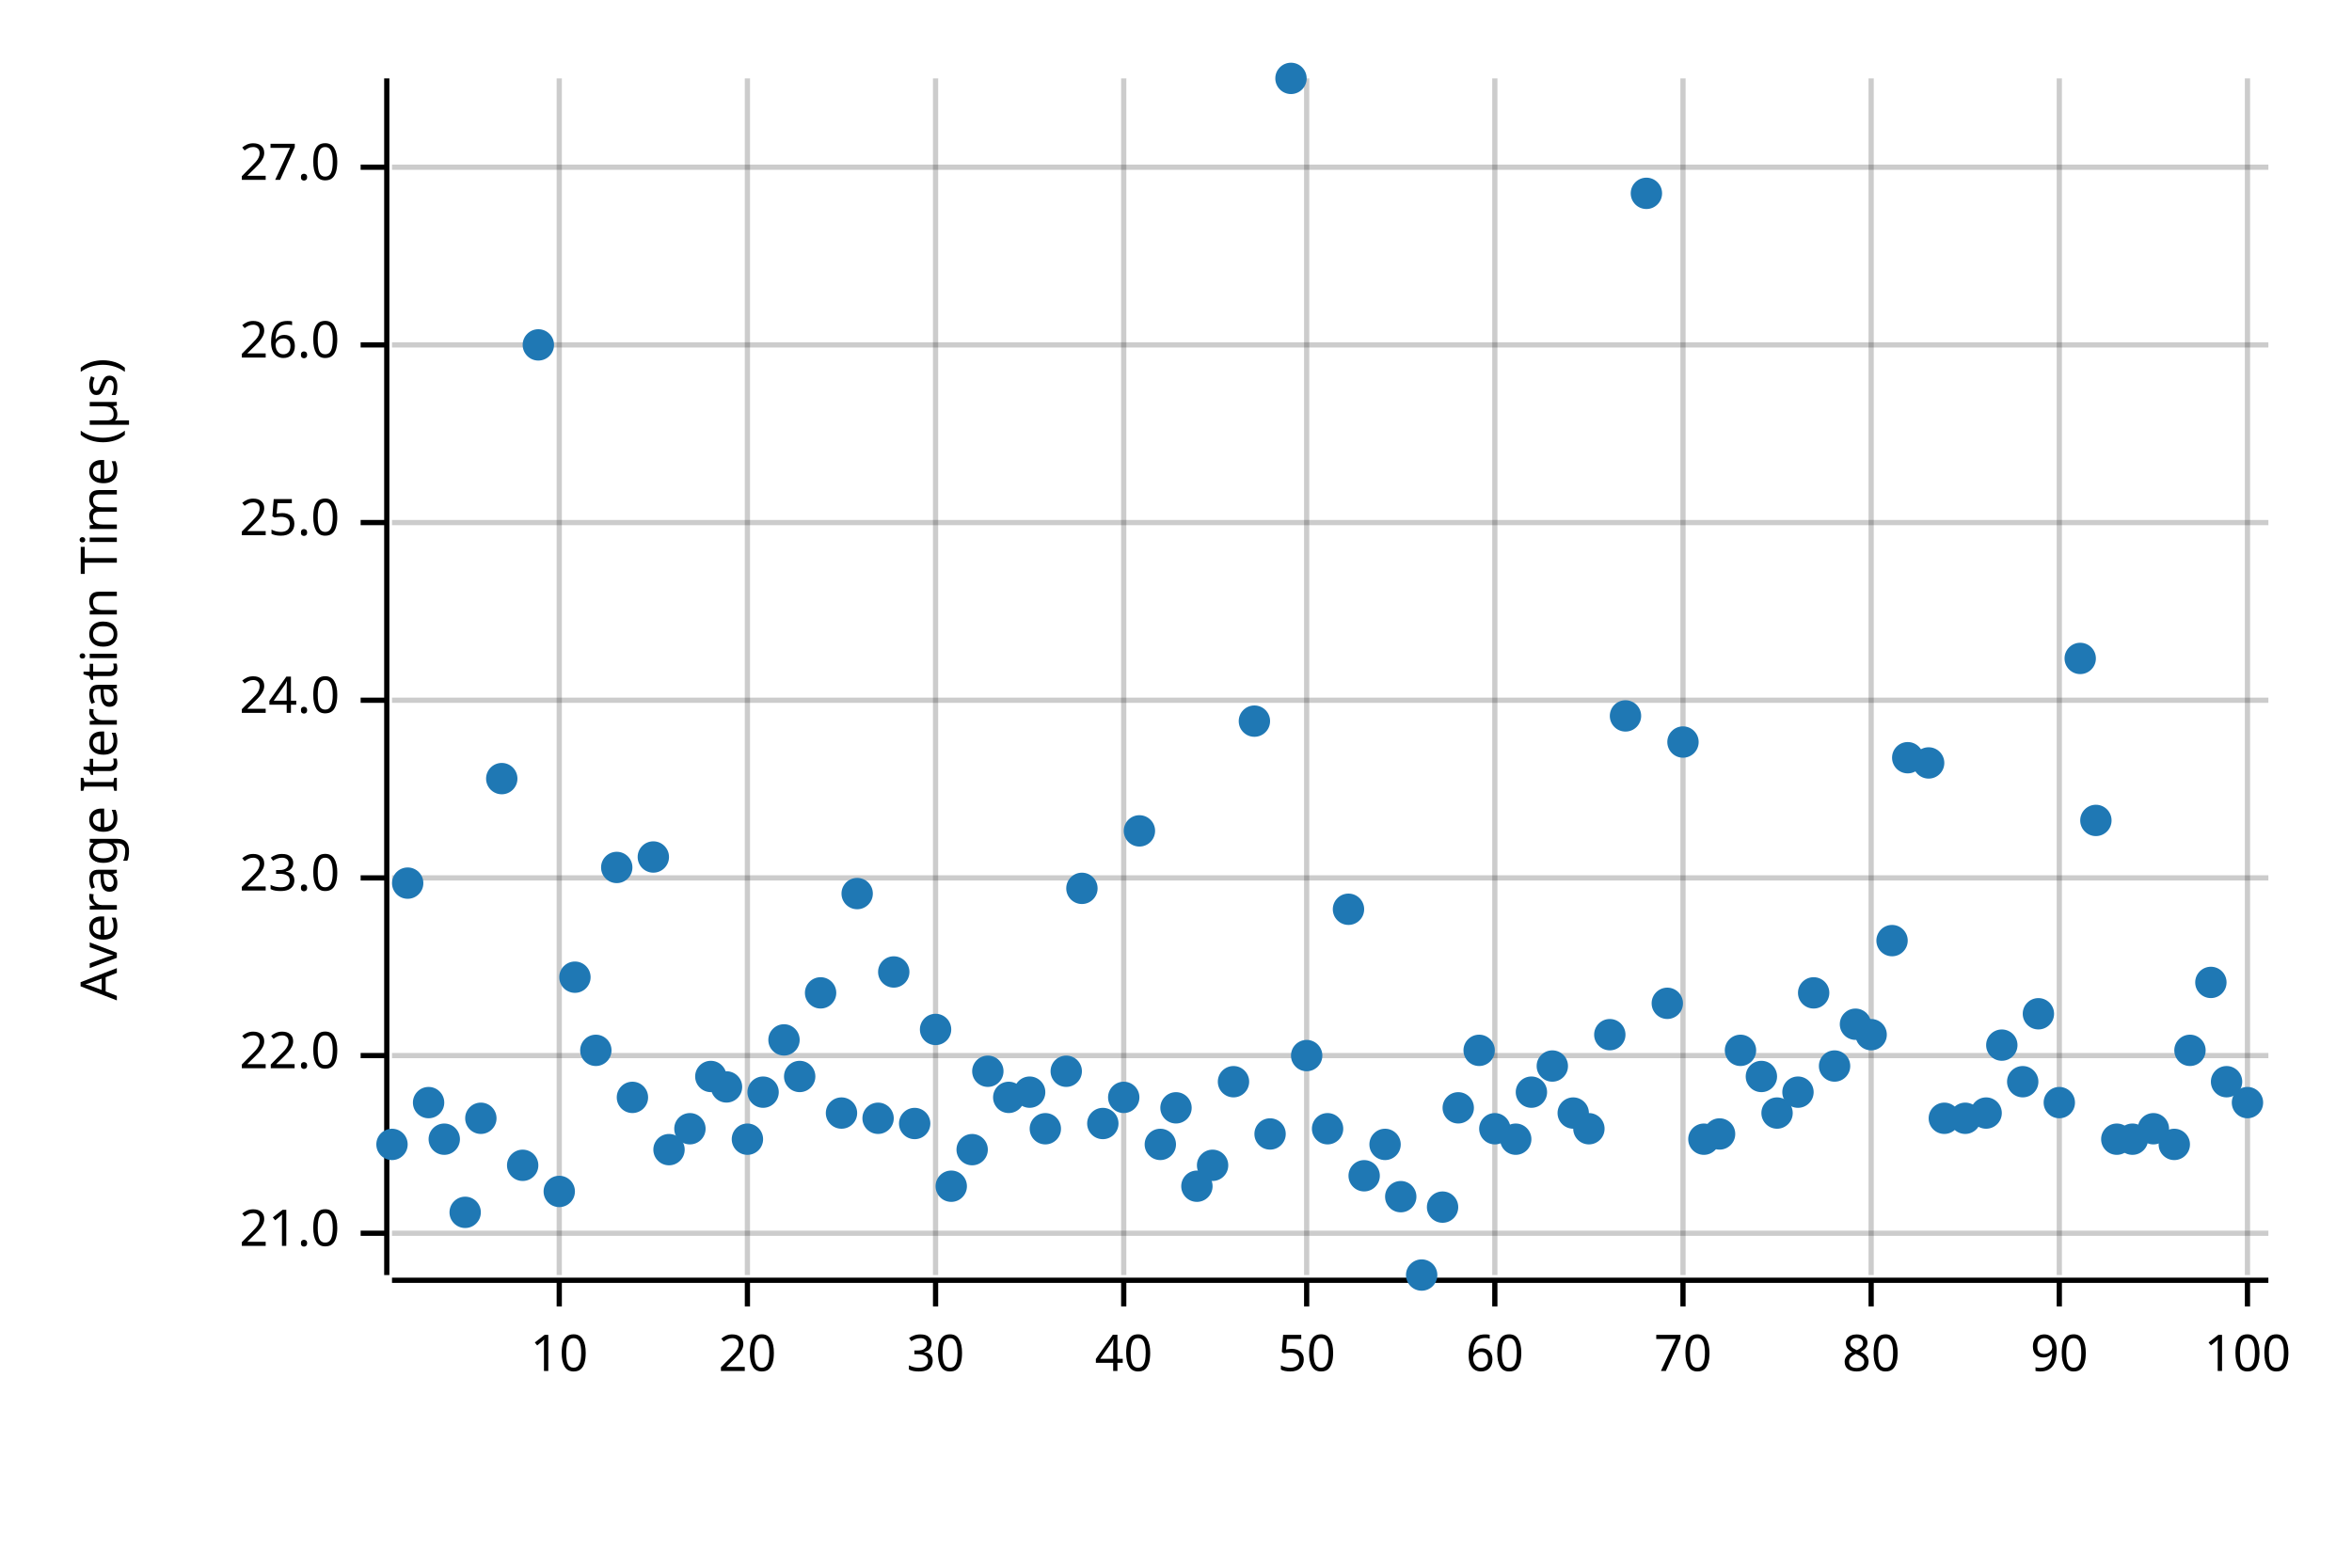
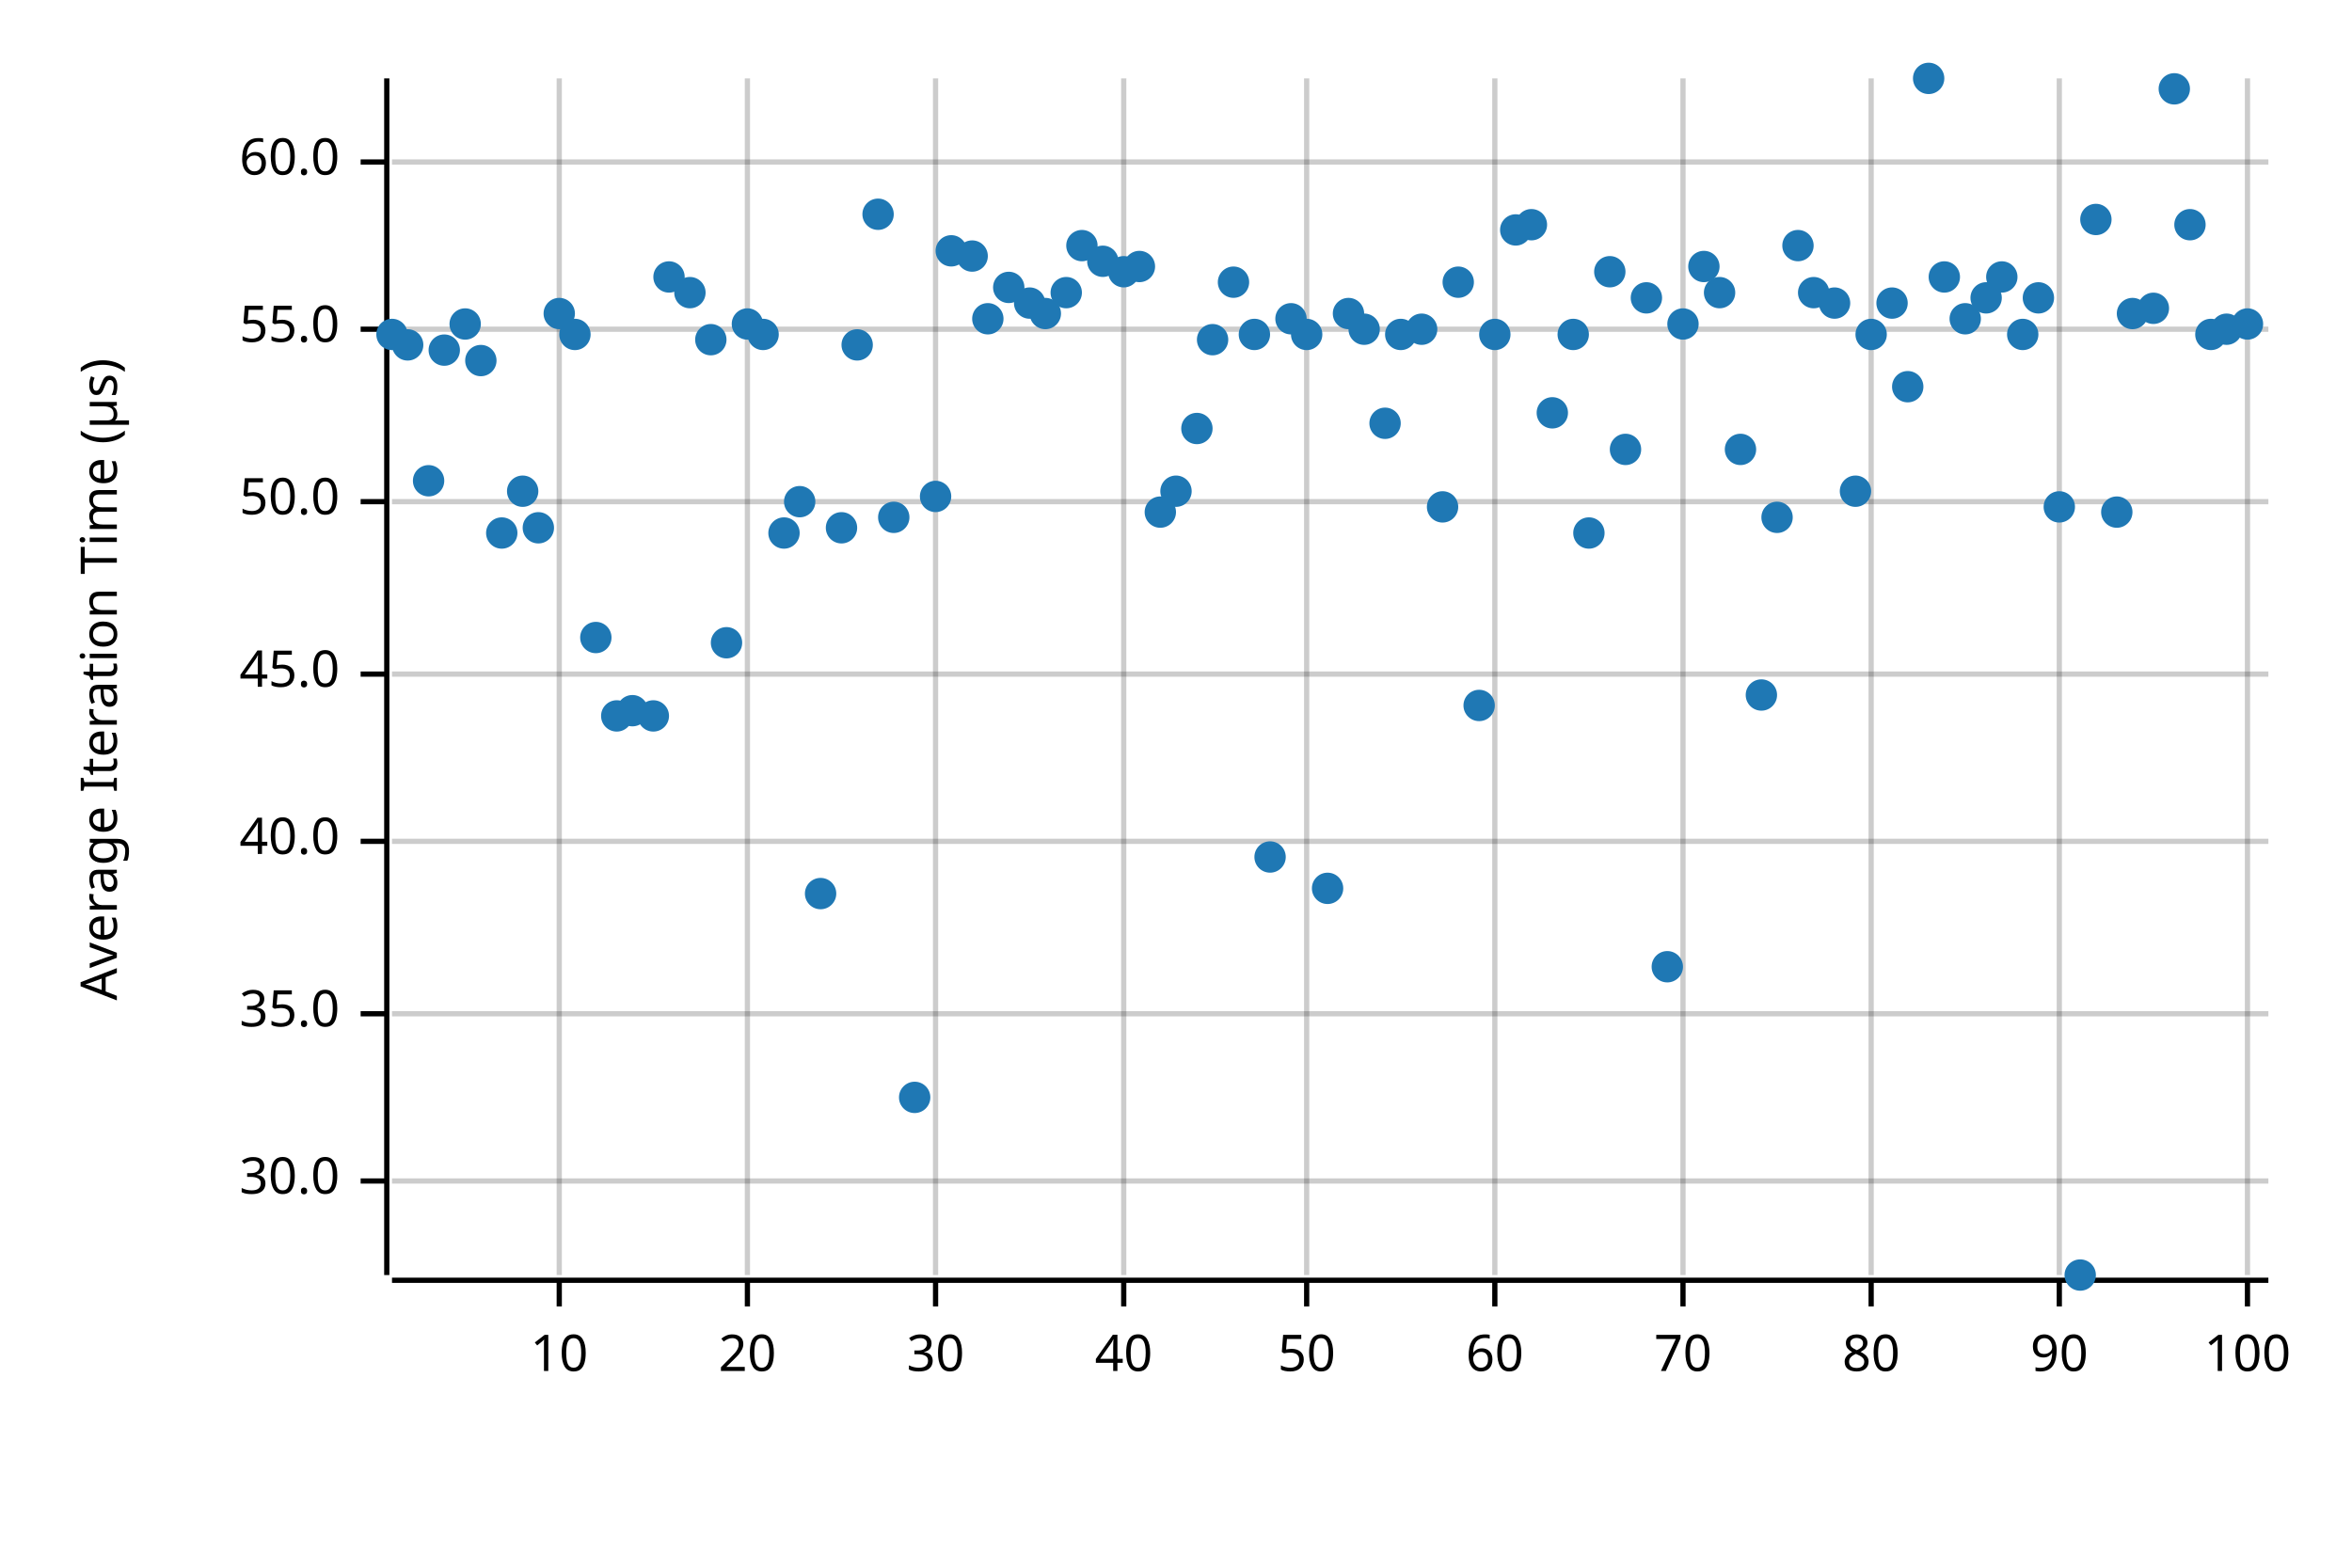
<svg xmlns="http://www.w3.org/2000/svg" width="450" height="300" viewBox="0 0 450 300">
  <text x="15" y="130" dy="0.76em" text-anchor="middle" font-family="sans-serif" font-size="9.677" opacity="1" fill="#000000" transform="rotate(270, 15, 130)">
Average Iteration Time (µs)
</text>
  <line opacity="0.2" stroke="#000000" stroke-width="1" x1="107" y1="244" x2="107" y2="15" />
  <line opacity="0.2" stroke="#000000" stroke-width="1" x1="143" y1="244" x2="143" y2="15" />
  <line opacity="0.2" stroke="#000000" stroke-width="1" x1="179" y1="244" x2="179" y2="15" />
  <line opacity="0.2" stroke="#000000" stroke-width="1" x1="215" y1="244" x2="215" y2="15" />
  <line opacity="0.2" stroke="#000000" stroke-width="1" x1="250" y1="244" x2="250" y2="15" />
  <line opacity="0.2" stroke="#000000" stroke-width="1" x1="286" y1="244" x2="286" y2="15" />
  <line opacity="0.2" stroke="#000000" stroke-width="1" x1="322" y1="244" x2="322" y2="15" />
  <line opacity="0.2" stroke="#000000" stroke-width="1" x1="358" y1="244" x2="358" y2="15" />
  <line opacity="0.2" stroke="#000000" stroke-width="1" x1="394" y1="244" x2="394" y2="15" />
  <line opacity="0.2" stroke="#000000" stroke-width="1" x1="430" y1="244" x2="430" y2="15" />
-   <line opacity="0.2" stroke="#000000" stroke-width="1" x1="75" y1="236" x2="434" y2="236" />
-   <line opacity="0.2" stroke="#000000" stroke-width="1" x1="75" y1="202" x2="434" y2="202" />
-   <line opacity="0.2" stroke="#000000" stroke-width="1" x1="75" y1="168" x2="434" y2="168" />
-   <line opacity="0.2" stroke="#000000" stroke-width="1" x1="75" y1="134" x2="434" y2="134" />
-   <line opacity="0.2" stroke="#000000" stroke-width="1" x1="75" y1="100" x2="434" y2="100" />
-   <line opacity="0.2" stroke="#000000" stroke-width="1" x1="75" y1="66" x2="434" y2="66" />
-   <line opacity="0.2" stroke="#000000" stroke-width="1" x1="75" y1="32" x2="434" y2="32" />
+   <line opacity="0.2" stroke="#000000" stroke-width="1" x1="75" y1="226" x2="434" y2="226" />
+   <line opacity="0.2" stroke="#000000" stroke-width="1" x1="75" y1="194" x2="434" y2="194" />
+   <line opacity="0.2" stroke="#000000" stroke-width="1" x1="75" y1="161" x2="434" y2="161" />
+   <line opacity="0.2" stroke="#000000" stroke-width="1" x1="75" y1="129" x2="434" y2="129" />
+   <line opacity="0.2" stroke="#000000" stroke-width="1" x1="75" y1="96" x2="434" y2="96" />
+   <line opacity="0.2" stroke="#000000" stroke-width="1" x1="75" y1="63" x2="434" y2="63" />
+   <line opacity="0.2" stroke="#000000" stroke-width="1" x1="75" y1="31" x2="434" y2="31" />
  <polyline fill="none" opacity="1" stroke="#000000" stroke-width="1" points="74,15 74,244 " />
-   <text x="65" y="236" dy="0.5ex" text-anchor="end" font-family="sans-serif" font-size="9.677" opacity="1" fill="#000000">
- 21.0
+   <text x="65" y="226" dy="0.5ex" text-anchor="end" font-family="sans-serif" font-size="9.677" opacity="1" fill="#000000">
+ 30.0
</text>
-   <polyline fill="none" opacity="1" stroke="#000000" stroke-width="1" points="69,236 74,236 " />
-   <text x="65" y="202" dy="0.5ex" text-anchor="end" font-family="sans-serif" font-size="9.677" opacity="1" fill="#000000">
- 22.0
+   <polyline fill="none" opacity="1" stroke="#000000" stroke-width="1" points="69,226 74,226 " />
+   <text x="65" y="194" dy="0.5ex" text-anchor="end" font-family="sans-serif" font-size="9.677" opacity="1" fill="#000000">
+ 35.0
</text>
-   <polyline fill="none" opacity="1" stroke="#000000" stroke-width="1" points="69,202 74,202 " />
-   <text x="65" y="168" dy="0.5ex" text-anchor="end" font-family="sans-serif" font-size="9.677" opacity="1" fill="#000000">
- 23.0
+   <polyline fill="none" opacity="1" stroke="#000000" stroke-width="1" points="69,194 74,194 " />
+   <text x="65" y="161" dy="0.5ex" text-anchor="end" font-family="sans-serif" font-size="9.677" opacity="1" fill="#000000">
+ 40.0
</text>
-   <polyline fill="none" opacity="1" stroke="#000000" stroke-width="1" points="69,168 74,168 " />
-   <text x="65" y="134" dy="0.5ex" text-anchor="end" font-family="sans-serif" font-size="9.677" opacity="1" fill="#000000">
- 24.0
+   <polyline fill="none" opacity="1" stroke="#000000" stroke-width="1" points="69,161 74,161 " />
+   <text x="65" y="129" dy="0.5ex" text-anchor="end" font-family="sans-serif" font-size="9.677" opacity="1" fill="#000000">
+ 45.0
</text>
-   <polyline fill="none" opacity="1" stroke="#000000" stroke-width="1" points="69,134 74,134 " />
-   <text x="65" y="100" dy="0.5ex" text-anchor="end" font-family="sans-serif" font-size="9.677" opacity="1" fill="#000000">
- 25.0
+   <polyline fill="none" opacity="1" stroke="#000000" stroke-width="1" points="69,129 74,129 " />
+   <text x="65" y="96" dy="0.5ex" text-anchor="end" font-family="sans-serif" font-size="9.677" opacity="1" fill="#000000">
+ 50.0
</text>
-   <polyline fill="none" opacity="1" stroke="#000000" stroke-width="1" points="69,100 74,100 " />
-   <text x="65" y="66" dy="0.5ex" text-anchor="end" font-family="sans-serif" font-size="9.677" opacity="1" fill="#000000">
- 26.0
+   <polyline fill="none" opacity="1" stroke="#000000" stroke-width="1" points="69,96 74,96 " />
+   <text x="65" y="63" dy="0.5ex" text-anchor="end" font-family="sans-serif" font-size="9.677" opacity="1" fill="#000000">
+ 55.0
</text>
-   <polyline fill="none" opacity="1" stroke="#000000" stroke-width="1" points="69,66 74,66 " />
-   <text x="65" y="32" dy="0.5ex" text-anchor="end" font-family="sans-serif" font-size="9.677" opacity="1" fill="#000000">
- 27.0
+   <polyline fill="none" opacity="1" stroke="#000000" stroke-width="1" points="69,63 74,63 " />
+   <text x="65" y="31" dy="0.5ex" text-anchor="end" font-family="sans-serif" font-size="9.677" opacity="1" fill="#000000">
+ 60.0
</text>
-   <polyline fill="none" opacity="1" stroke="#000000" stroke-width="1" points="69,32 74,32 " />
+   <polyline fill="none" opacity="1" stroke="#000000" stroke-width="1" points="69,31 74,31 " />
  <polyline fill="none" opacity="1" stroke="#000000" stroke-width="1" points="75,245 434,245 " />
  <text x="107" y="255" dy="0.76em" text-anchor="middle" font-family="sans-serif" font-size="9.677" opacity="1" fill="#000000">
10
</text>
  <polyline fill="none" opacity="1" stroke="#000000" stroke-width="1" points="107,245 107,250 " />
  <text x="143" y="255" dy="0.76em" text-anchor="middle" font-family="sans-serif" font-size="9.677" opacity="1" fill="#000000">
20
</text>
  <polyline fill="none" opacity="1" stroke="#000000" stroke-width="1" points="143,245 143,250 " />
  <text x="179" y="255" dy="0.76em" text-anchor="middle" font-family="sans-serif" font-size="9.677" opacity="1" fill="#000000">
30
</text>
  <polyline fill="none" opacity="1" stroke="#000000" stroke-width="1" points="179,245 179,250 " />
  <text x="215" y="255" dy="0.76em" text-anchor="middle" font-family="sans-serif" font-size="9.677" opacity="1" fill="#000000">
40
</text>
  <polyline fill="none" opacity="1" stroke="#000000" stroke-width="1" points="215,245 215,250 " />
  <text x="250" y="255" dy="0.76em" text-anchor="middle" font-family="sans-serif" font-size="9.677" opacity="1" fill="#000000">
50
</text>
  <polyline fill="none" opacity="1" stroke="#000000" stroke-width="1" points="250,245 250,250 " />
  <text x="286" y="255" dy="0.76em" text-anchor="middle" font-family="sans-serif" font-size="9.677" opacity="1" fill="#000000">
60
</text>
  <polyline fill="none" opacity="1" stroke="#000000" stroke-width="1" points="286,245 286,250 " />
  <text x="322" y="255" dy="0.76em" text-anchor="middle" font-family="sans-serif" font-size="9.677" opacity="1" fill="#000000">
70
</text>
  <polyline fill="none" opacity="1" stroke="#000000" stroke-width="1" points="322,245 322,250 " />
  <text x="358" y="255" dy="0.76em" text-anchor="middle" font-family="sans-serif" font-size="9.677" opacity="1" fill="#000000">
80
</text>
  <polyline fill="none" opacity="1" stroke="#000000" stroke-width="1" points="358,245 358,250 " />
  <text x="394" y="255" dy="0.76em" text-anchor="middle" font-family="sans-serif" font-size="9.677" opacity="1" fill="#000000">
90
</text>
  <polyline fill="none" opacity="1" stroke="#000000" stroke-width="1" points="394,245 394,250 " />
  <text x="430" y="255" dy="0.76em" text-anchor="middle" font-family="sans-serif" font-size="9.677" opacity="1" fill="#000000">
100
</text>
  <polyline fill="none" opacity="1" stroke="#000000" stroke-width="1" points="430,245 430,250 " />
-   <circle cx="75" cy="219" r="3" opacity="1" fill="#1F78B4" stroke="none" stroke-width="1" />
-   <circle cx="78" cy="169" r="3" opacity="1" fill="#1F78B4" stroke="none" stroke-width="1" />
-   <circle cx="82" cy="211" r="3" opacity="1" fill="#1F78B4" stroke="none" stroke-width="1" />
-   <circle cx="85" cy="218" r="3" opacity="1" fill="#1F78B4" stroke="none" stroke-width="1" />
-   <circle cx="89" cy="232" r="3" opacity="1" fill="#1F78B4" stroke="none" stroke-width="1" />
-   <circle cx="92" cy="214" r="3" opacity="1" fill="#1F78B4" stroke="none" stroke-width="1" />
-   <circle cx="96" cy="149" r="3" opacity="1" fill="#1F78B4" stroke="none" stroke-width="1" />
-   <circle cx="100" cy="223" r="3" opacity="1" fill="#1F78B4" stroke="none" stroke-width="1" />
-   <circle cx="103" cy="66" r="3" opacity="1" fill="#1F78B4" stroke="none" stroke-width="1" />
-   <circle cx="107" cy="228" r="3" opacity="1" fill="#1F78B4" stroke="none" stroke-width="1" />
-   <circle cx="110" cy="187" r="3" opacity="1" fill="#1F78B4" stroke="none" stroke-width="1" />
-   <circle cx="114" cy="201" r="3" opacity="1" fill="#1F78B4" stroke="none" stroke-width="1" />
-   <circle cx="118" cy="166" r="3" opacity="1" fill="#1F78B4" stroke="none" stroke-width="1" />
-   <circle cx="121" cy="210" r="3" opacity="1" fill="#1F78B4" stroke="none" stroke-width="1" />
-   <circle cx="125" cy="164" r="3" opacity="1" fill="#1F78B4" stroke="none" stroke-width="1" />
-   <circle cx="128" cy="220" r="3" opacity="1" fill="#1F78B4" stroke="none" stroke-width="1" />
-   <circle cx="132" cy="216" r="3" opacity="1" fill="#1F78B4" stroke="none" stroke-width="1" />
-   <circle cx="136" cy="206" r="3" opacity="1" fill="#1F78B4" stroke="none" stroke-width="1" />
-   <circle cx="139" cy="208" r="3" opacity="1" fill="#1F78B4" stroke="none" stroke-width="1" />
-   <circle cx="143" cy="218" r="3" opacity="1" fill="#1F78B4" stroke="none" stroke-width="1" />
-   <circle cx="146" cy="209" r="3" opacity="1" fill="#1F78B4" stroke="none" stroke-width="1" />
-   <circle cx="150" cy="199" r="3" opacity="1" fill="#1F78B4" stroke="none" stroke-width="1" />
-   <circle cx="153" cy="206" r="3" opacity="1" fill="#1F78B4" stroke="none" stroke-width="1" />
-   <circle cx="157" cy="190" r="3" opacity="1" fill="#1F78B4" stroke="none" stroke-width="1" />
-   <circle cx="161" cy="213" r="3" opacity="1" fill="#1F78B4" stroke="none" stroke-width="1" />
-   <circle cx="164" cy="171" r="3" opacity="1" fill="#1F78B4" stroke="none" stroke-width="1" />
-   <circle cx="168" cy="214" r="3" opacity="1" fill="#1F78B4" stroke="none" stroke-width="1" />
-   <circle cx="171" cy="186" r="3" opacity="1" fill="#1F78B4" stroke="none" stroke-width="1" />
-   <circle cx="175" cy="215" r="3" opacity="1" fill="#1F78B4" stroke="none" stroke-width="1" />
-   <circle cx="179" cy="197" r="3" opacity="1" fill="#1F78B4" stroke="none" stroke-width="1" />
-   <circle cx="182" cy="227" r="3" opacity="1" fill="#1F78B4" stroke="none" stroke-width="1" />
-   <circle cx="186" cy="220" r="3" opacity="1" fill="#1F78B4" stroke="none" stroke-width="1" />
-   <circle cx="189" cy="205" r="3" opacity="1" fill="#1F78B4" stroke="none" stroke-width="1" />
-   <circle cx="193" cy="210" r="3" opacity="1" fill="#1F78B4" stroke="none" stroke-width="1" />
-   <circle cx="197" cy="209" r="3" opacity="1" fill="#1F78B4" stroke="none" stroke-width="1" />
-   <circle cx="200" cy="216" r="3" opacity="1" fill="#1F78B4" stroke="none" stroke-width="1" />
-   <circle cx="204" cy="205" r="3" opacity="1" fill="#1F78B4" stroke="none" stroke-width="1" />
-   <circle cx="207" cy="170" r="3" opacity="1" fill="#1F78B4" stroke="none" stroke-width="1" />
-   <circle cx="211" cy="215" r="3" opacity="1" fill="#1F78B4" stroke="none" stroke-width="1" />
-   <circle cx="215" cy="210" r="3" opacity="1" fill="#1F78B4" stroke="none" stroke-width="1" />
-   <circle cx="218" cy="159" r="3" opacity="1" fill="#1F78B4" stroke="none" stroke-width="1" />
-   <circle cx="222" cy="219" r="3" opacity="1" fill="#1F78B4" stroke="none" stroke-width="1" />
-   <circle cx="225" cy="212" r="3" opacity="1" fill="#1F78B4" stroke="none" stroke-width="1" />
-   <circle cx="229" cy="227" r="3" opacity="1" fill="#1F78B4" stroke="none" stroke-width="1" />
-   <circle cx="232" cy="223" r="3" opacity="1" fill="#1F78B4" stroke="none" stroke-width="1" />
-   <circle cx="236" cy="207" r="3" opacity="1" fill="#1F78B4" stroke="none" stroke-width="1" />
-   <circle cx="240" cy="138" r="3" opacity="1" fill="#1F78B4" stroke="none" stroke-width="1" />
-   <circle cx="243" cy="217" r="3" opacity="1" fill="#1F78B4" stroke="none" stroke-width="1" />
-   <circle cx="247" cy="15" r="3" opacity="1" fill="#1F78B4" stroke="none" stroke-width="1" />
-   <circle cx="250" cy="202" r="3" opacity="1" fill="#1F78B4" stroke="none" stroke-width="1" />
-   <circle cx="254" cy="216" r="3" opacity="1" fill="#1F78B4" stroke="none" stroke-width="1" />
-   <circle cx="258" cy="174" r="3" opacity="1" fill="#1F78B4" stroke="none" stroke-width="1" />
-   <circle cx="261" cy="225" r="3" opacity="1" fill="#1F78B4" stroke="none" stroke-width="1" />
-   <circle cx="265" cy="219" r="3" opacity="1" fill="#1F78B4" stroke="none" stroke-width="1" />
-   <circle cx="268" cy="229" r="3" opacity="1" fill="#1F78B4" stroke="none" stroke-width="1" />
-   <circle cx="272" cy="244" r="3" opacity="1" fill="#1F78B4" stroke="none" stroke-width="1" />
-   <circle cx="276" cy="231" r="3" opacity="1" fill="#1F78B4" stroke="none" stroke-width="1" />
-   <circle cx="279" cy="212" r="3" opacity="1" fill="#1F78B4" stroke="none" stroke-width="1" />
-   <circle cx="283" cy="201" r="3" opacity="1" fill="#1F78B4" stroke="none" stroke-width="1" />
-   <circle cx="286" cy="216" r="3" opacity="1" fill="#1F78B4" stroke="none" stroke-width="1" />
-   <circle cx="290" cy="218" r="3" opacity="1" fill="#1F78B4" stroke="none" stroke-width="1" />
-   <circle cx="293" cy="209" r="3" opacity="1" fill="#1F78B4" stroke="none" stroke-width="1" />
-   <circle cx="297" cy="204" r="3" opacity="1" fill="#1F78B4" stroke="none" stroke-width="1" />
-   <circle cx="301" cy="213" r="3" opacity="1" fill="#1F78B4" stroke="none" stroke-width="1" />
-   <circle cx="304" cy="216" r="3" opacity="1" fill="#1F78B4" stroke="none" stroke-width="1" />
-   <circle cx="308" cy="198" r="3" opacity="1" fill="#1F78B4" stroke="none" stroke-width="1" />
-   <circle cx="311" cy="137" r="3" opacity="1" fill="#1F78B4" stroke="none" stroke-width="1" />
-   <circle cx="315" cy="37" r="3" opacity="1" fill="#1F78B4" stroke="none" stroke-width="1" />
-   <circle cx="319" cy="192" r="3" opacity="1" fill="#1F78B4" stroke="none" stroke-width="1" />
-   <circle cx="322" cy="142" r="3" opacity="1" fill="#1F78B4" stroke="none" stroke-width="1" />
-   <circle cx="326" cy="218" r="3" opacity="1" fill="#1F78B4" stroke="none" stroke-width="1" />
-   <circle cx="329" cy="217" r="3" opacity="1" fill="#1F78B4" stroke="none" stroke-width="1" />
-   <circle cx="333" cy="201" r="3" opacity="1" fill="#1F78B4" stroke="none" stroke-width="1" />
-   <circle cx="337" cy="206" r="3" opacity="1" fill="#1F78B4" stroke="none" stroke-width="1" />
-   <circle cx="340" cy="213" r="3" opacity="1" fill="#1F78B4" stroke="none" stroke-width="1" />
-   <circle cx="344" cy="209" r="3" opacity="1" fill="#1F78B4" stroke="none" stroke-width="1" />
-   <circle cx="347" cy="190" r="3" opacity="1" fill="#1F78B4" stroke="none" stroke-width="1" />
-   <circle cx="351" cy="204" r="3" opacity="1" fill="#1F78B4" stroke="none" stroke-width="1" />
-   <circle cx="355" cy="196" r="3" opacity="1" fill="#1F78B4" stroke="none" stroke-width="1" />
-   <circle cx="358" cy="198" r="3" opacity="1" fill="#1F78B4" stroke="none" stroke-width="1" />
-   <circle cx="362" cy="180" r="3" opacity="1" fill="#1F78B4" stroke="none" stroke-width="1" />
-   <circle cx="365" cy="145" r="3" opacity="1" fill="#1F78B4" stroke="none" stroke-width="1" />
-   <circle cx="369" cy="146" r="3" opacity="1" fill="#1F78B4" stroke="none" stroke-width="1" />
-   <circle cx="372" cy="214" r="3" opacity="1" fill="#1F78B4" stroke="none" stroke-width="1" />
-   <circle cx="376" cy="214" r="3" opacity="1" fill="#1F78B4" stroke="none" stroke-width="1" />
-   <circle cx="380" cy="213" r="3" opacity="1" fill="#1F78B4" stroke="none" stroke-width="1" />
-   <circle cx="383" cy="200" r="3" opacity="1" fill="#1F78B4" stroke="none" stroke-width="1" />
-   <circle cx="387" cy="207" r="3" opacity="1" fill="#1F78B4" stroke="none" stroke-width="1" />
-   <circle cx="390" cy="194" r="3" opacity="1" fill="#1F78B4" stroke="none" stroke-width="1" />
-   <circle cx="394" cy="211" r="3" opacity="1" fill="#1F78B4" stroke="none" stroke-width="1" />
-   <circle cx="398" cy="126" r="3" opacity="1" fill="#1F78B4" stroke="none" stroke-width="1" />
-   <circle cx="401" cy="157" r="3" opacity="1" fill="#1F78B4" stroke="none" stroke-width="1" />
-   <circle cx="405" cy="218" r="3" opacity="1" fill="#1F78B4" stroke="none" stroke-width="1" />
-   <circle cx="408" cy="218" r="3" opacity="1" fill="#1F78B4" stroke="none" stroke-width="1" />
-   <circle cx="412" cy="216" r="3" opacity="1" fill="#1F78B4" stroke="none" stroke-width="1" />
-   <circle cx="416" cy="219" r="3" opacity="1" fill="#1F78B4" stroke="none" stroke-width="1" />
-   <circle cx="419" cy="201" r="3" opacity="1" fill="#1F78B4" stroke="none" stroke-width="1" />
-   <circle cx="423" cy="188" r="3" opacity="1" fill="#1F78B4" stroke="none" stroke-width="1" />
-   <circle cx="426" cy="207" r="3" opacity="1" fill="#1F78B4" stroke="none" stroke-width="1" />
-   <circle cx="430" cy="211" r="3" opacity="1" fill="#1F78B4" stroke="none" stroke-width="1" />
+   <circle cx="75" cy="64" r="3" opacity="1" fill="#1F78B4" stroke="none" stroke-width="1" />
+   <circle cx="78" cy="66" r="3" opacity="1" fill="#1F78B4" stroke="none" stroke-width="1" />
+   <circle cx="82" cy="92" r="3" opacity="1" fill="#1F78B4" stroke="none" stroke-width="1" />
+   <circle cx="85" cy="67" r="3" opacity="1" fill="#1F78B4" stroke="none" stroke-width="1" />
+   <circle cx="89" cy="62" r="3" opacity="1" fill="#1F78B4" stroke="none" stroke-width="1" />
+   <circle cx="92" cy="69" r="3" opacity="1" fill="#1F78B4" stroke="none" stroke-width="1" />
+   <circle cx="96" cy="102" r="3" opacity="1" fill="#1F78B4" stroke="none" stroke-width="1" />
+   <circle cx="100" cy="94" r="3" opacity="1" fill="#1F78B4" stroke="none" stroke-width="1" />
+   <circle cx="103" cy="101" r="3" opacity="1" fill="#1F78B4" stroke="none" stroke-width="1" />
+   <circle cx="107" cy="60" r="3" opacity="1" fill="#1F78B4" stroke="none" stroke-width="1" />
+   <circle cx="110" cy="64" r="3" opacity="1" fill="#1F78B4" stroke="none" stroke-width="1" />
+   <circle cx="114" cy="122" r="3" opacity="1" fill="#1F78B4" stroke="none" stroke-width="1" />
+   <circle cx="118" cy="137" r="3" opacity="1" fill="#1F78B4" stroke="none" stroke-width="1" />
+   <circle cx="121" cy="136" r="3" opacity="1" fill="#1F78B4" stroke="none" stroke-width="1" />
+   <circle cx="125" cy="137" r="3" opacity="1" fill="#1F78B4" stroke="none" stroke-width="1" />
+   <circle cx="128" cy="53" r="3" opacity="1" fill="#1F78B4" stroke="none" stroke-width="1" />
+   <circle cx="132" cy="56" r="3" opacity="1" fill="#1F78B4" stroke="none" stroke-width="1" />
+   <circle cx="136" cy="65" r="3" opacity="1" fill="#1F78B4" stroke="none" stroke-width="1" />
+   <circle cx="139" cy="123" r="3" opacity="1" fill="#1F78B4" stroke="none" stroke-width="1" />
+   <circle cx="143" cy="62" r="3" opacity="1" fill="#1F78B4" stroke="none" stroke-width="1" />
+   <circle cx="146" cy="64" r="3" opacity="1" fill="#1F78B4" stroke="none" stroke-width="1" />
+   <circle cx="150" cy="102" r="3" opacity="1" fill="#1F78B4" stroke="none" stroke-width="1" />
+   <circle cx="153" cy="96" r="3" opacity="1" fill="#1F78B4" stroke="none" stroke-width="1" />
+   <circle cx="157" cy="171" r="3" opacity="1" fill="#1F78B4" stroke="none" stroke-width="1" />
+   <circle cx="161" cy="101" r="3" opacity="1" fill="#1F78B4" stroke="none" stroke-width="1" />
+   <circle cx="164" cy="66" r="3" opacity="1" fill="#1F78B4" stroke="none" stroke-width="1" />
+   <circle cx="168" cy="41" r="3" opacity="1" fill="#1F78B4" stroke="none" stroke-width="1" />
+   <circle cx="171" cy="99" r="3" opacity="1" fill="#1F78B4" stroke="none" stroke-width="1" />
+   <circle cx="175" cy="210" r="3" opacity="1" fill="#1F78B4" stroke="none" stroke-width="1" />
+   <circle cx="179" cy="95" r="3" opacity="1" fill="#1F78B4" stroke="none" stroke-width="1" />
+   <circle cx="182" cy="48" r="3" opacity="1" fill="#1F78B4" stroke="none" stroke-width="1" />
+   <circle cx="186" cy="49" r="3" opacity="1" fill="#1F78B4" stroke="none" stroke-width="1" />
+   <circle cx="189" cy="61" r="3" opacity="1" fill="#1F78B4" stroke="none" stroke-width="1" />
+   <circle cx="193" cy="55" r="3" opacity="1" fill="#1F78B4" stroke="none" stroke-width="1" />
+   <circle cx="197" cy="58" r="3" opacity="1" fill="#1F78B4" stroke="none" stroke-width="1" />
+   <circle cx="200" cy="60" r="3" opacity="1" fill="#1F78B4" stroke="none" stroke-width="1" />
+   <circle cx="204" cy="56" r="3" opacity="1" fill="#1F78B4" stroke="none" stroke-width="1" />
+   <circle cx="207" cy="47" r="3" opacity="1" fill="#1F78B4" stroke="none" stroke-width="1" />
+   <circle cx="211" cy="50" r="3" opacity="1" fill="#1F78B4" stroke="none" stroke-width="1" />
+   <circle cx="215" cy="52" r="3" opacity="1" fill="#1F78B4" stroke="none" stroke-width="1" />
+   <circle cx="218" cy="51" r="3" opacity="1" fill="#1F78B4" stroke="none" stroke-width="1" />
+   <circle cx="222" cy="98" r="3" opacity="1" fill="#1F78B4" stroke="none" stroke-width="1" />
+   <circle cx="225" cy="94" r="3" opacity="1" fill="#1F78B4" stroke="none" stroke-width="1" />
+   <circle cx="229" cy="82" r="3" opacity="1" fill="#1F78B4" stroke="none" stroke-width="1" />
+   <circle cx="232" cy="65" r="3" opacity="1" fill="#1F78B4" stroke="none" stroke-width="1" />
+   <circle cx="236" cy="54" r="3" opacity="1" fill="#1F78B4" stroke="none" stroke-width="1" />
+   <circle cx="240" cy="64" r="3" opacity="1" fill="#1F78B4" stroke="none" stroke-width="1" />
+   <circle cx="243" cy="164" r="3" opacity="1" fill="#1F78B4" stroke="none" stroke-width="1" />
+   <circle cx="247" cy="61" r="3" opacity="1" fill="#1F78B4" stroke="none" stroke-width="1" />
+   <circle cx="250" cy="64" r="3" opacity="1" fill="#1F78B4" stroke="none" stroke-width="1" />
+   <circle cx="254" cy="170" r="3" opacity="1" fill="#1F78B4" stroke="none" stroke-width="1" />
+   <circle cx="258" cy="60" r="3" opacity="1" fill="#1F78B4" stroke="none" stroke-width="1" />
+   <circle cx="261" cy="63" r="3" opacity="1" fill="#1F78B4" stroke="none" stroke-width="1" />
+   <circle cx="265" cy="81" r="3" opacity="1" fill="#1F78B4" stroke="none" stroke-width="1" />
+   <circle cx="268" cy="64" r="3" opacity="1" fill="#1F78B4" stroke="none" stroke-width="1" />
+   <circle cx="272" cy="63" r="3" opacity="1" fill="#1F78B4" stroke="none" stroke-width="1" />
+   <circle cx="276" cy="97" r="3" opacity="1" fill="#1F78B4" stroke="none" stroke-width="1" />
+   <circle cx="279" cy="54" r="3" opacity="1" fill="#1F78B4" stroke="none" stroke-width="1" />
+   <circle cx="283" cy="135" r="3" opacity="1" fill="#1F78B4" stroke="none" stroke-width="1" />
+   <circle cx="286" cy="64" r="3" opacity="1" fill="#1F78B4" stroke="none" stroke-width="1" />
+   <circle cx="290" cy="44" r="3" opacity="1" fill="#1F78B4" stroke="none" stroke-width="1" />
+   <circle cx="293" cy="43" r="3" opacity="1" fill="#1F78B4" stroke="none" stroke-width="1" />
+   <circle cx="297" cy="79" r="3" opacity="1" fill="#1F78B4" stroke="none" stroke-width="1" />
+   <circle cx="301" cy="64" r="3" opacity="1" fill="#1F78B4" stroke="none" stroke-width="1" />
+   <circle cx="304" cy="102" r="3" opacity="1" fill="#1F78B4" stroke="none" stroke-width="1" />
+   <circle cx="308" cy="52" r="3" opacity="1" fill="#1F78B4" stroke="none" stroke-width="1" />
+   <circle cx="311" cy="86" r="3" opacity="1" fill="#1F78B4" stroke="none" stroke-width="1" />
+   <circle cx="315" cy="57" r="3" opacity="1" fill="#1F78B4" stroke="none" stroke-width="1" />
+   <circle cx="319" cy="185" r="3" opacity="1" fill="#1F78B4" stroke="none" stroke-width="1" />
+   <circle cx="322" cy="62" r="3" opacity="1" fill="#1F78B4" stroke="none" stroke-width="1" />
+   <circle cx="326" cy="51" r="3" opacity="1" fill="#1F78B4" stroke="none" stroke-width="1" />
+   <circle cx="329" cy="56" r="3" opacity="1" fill="#1F78B4" stroke="none" stroke-width="1" />
+   <circle cx="333" cy="86" r="3" opacity="1" fill="#1F78B4" stroke="none" stroke-width="1" />
+   <circle cx="337" cy="133" r="3" opacity="1" fill="#1F78B4" stroke="none" stroke-width="1" />
+   <circle cx="340" cy="99" r="3" opacity="1" fill="#1F78B4" stroke="none" stroke-width="1" />
+   <circle cx="344" cy="47" r="3" opacity="1" fill="#1F78B4" stroke="none" stroke-width="1" />
+   <circle cx="347" cy="56" r="3" opacity="1" fill="#1F78B4" stroke="none" stroke-width="1" />
+   <circle cx="351" cy="58" r="3" opacity="1" fill="#1F78B4" stroke="none" stroke-width="1" />
+   <circle cx="355" cy="94" r="3" opacity="1" fill="#1F78B4" stroke="none" stroke-width="1" />
+   <circle cx="358" cy="64" r="3" opacity="1" fill="#1F78B4" stroke="none" stroke-width="1" />
+   <circle cx="362" cy="58" r="3" opacity="1" fill="#1F78B4" stroke="none" stroke-width="1" />
+   <circle cx="365" cy="74" r="3" opacity="1" fill="#1F78B4" stroke="none" stroke-width="1" />
+   <circle cx="369" cy="15" r="3" opacity="1" fill="#1F78B4" stroke="none" stroke-width="1" />
+   <circle cx="372" cy="53" r="3" opacity="1" fill="#1F78B4" stroke="none" stroke-width="1" />
+   <circle cx="376" cy="61" r="3" opacity="1" fill="#1F78B4" stroke="none" stroke-width="1" />
+   <circle cx="380" cy="57" r="3" opacity="1" fill="#1F78B4" stroke="none" stroke-width="1" />
+   <circle cx="383" cy="53" r="3" opacity="1" fill="#1F78B4" stroke="none" stroke-width="1" />
+   <circle cx="387" cy="64" r="3" opacity="1" fill="#1F78B4" stroke="none" stroke-width="1" />
+   <circle cx="390" cy="57" r="3" opacity="1" fill="#1F78B4" stroke="none" stroke-width="1" />
+   <circle cx="394" cy="97" r="3" opacity="1" fill="#1F78B4" stroke="none" stroke-width="1" />
+   <circle cx="398" cy="244" r="3" opacity="1" fill="#1F78B4" stroke="none" stroke-width="1" />
+   <circle cx="401" cy="42" r="3" opacity="1" fill="#1F78B4" stroke="none" stroke-width="1" />
+   <circle cx="405" cy="98" r="3" opacity="1" fill="#1F78B4" stroke="none" stroke-width="1" />
+   <circle cx="408" cy="60" r="3" opacity="1" fill="#1F78B4" stroke="none" stroke-width="1" />
+   <circle cx="412" cy="59" r="3" opacity="1" fill="#1F78B4" stroke="none" stroke-width="1" />
+   <circle cx="416" cy="17" r="3" opacity="1" fill="#1F78B4" stroke="none" stroke-width="1" />
+   <circle cx="419" cy="43" r="3" opacity="1" fill="#1F78B4" stroke="none" stroke-width="1" />
+   <circle cx="423" cy="64" r="3" opacity="1" fill="#1F78B4" stroke="none" stroke-width="1" />
+   <circle cx="426" cy="63" r="3" opacity="1" fill="#1F78B4" stroke="none" stroke-width="1" />
+   <circle cx="430" cy="62" r="3" opacity="1" fill="#1F78B4" stroke="none" stroke-width="1" />
</svg>
